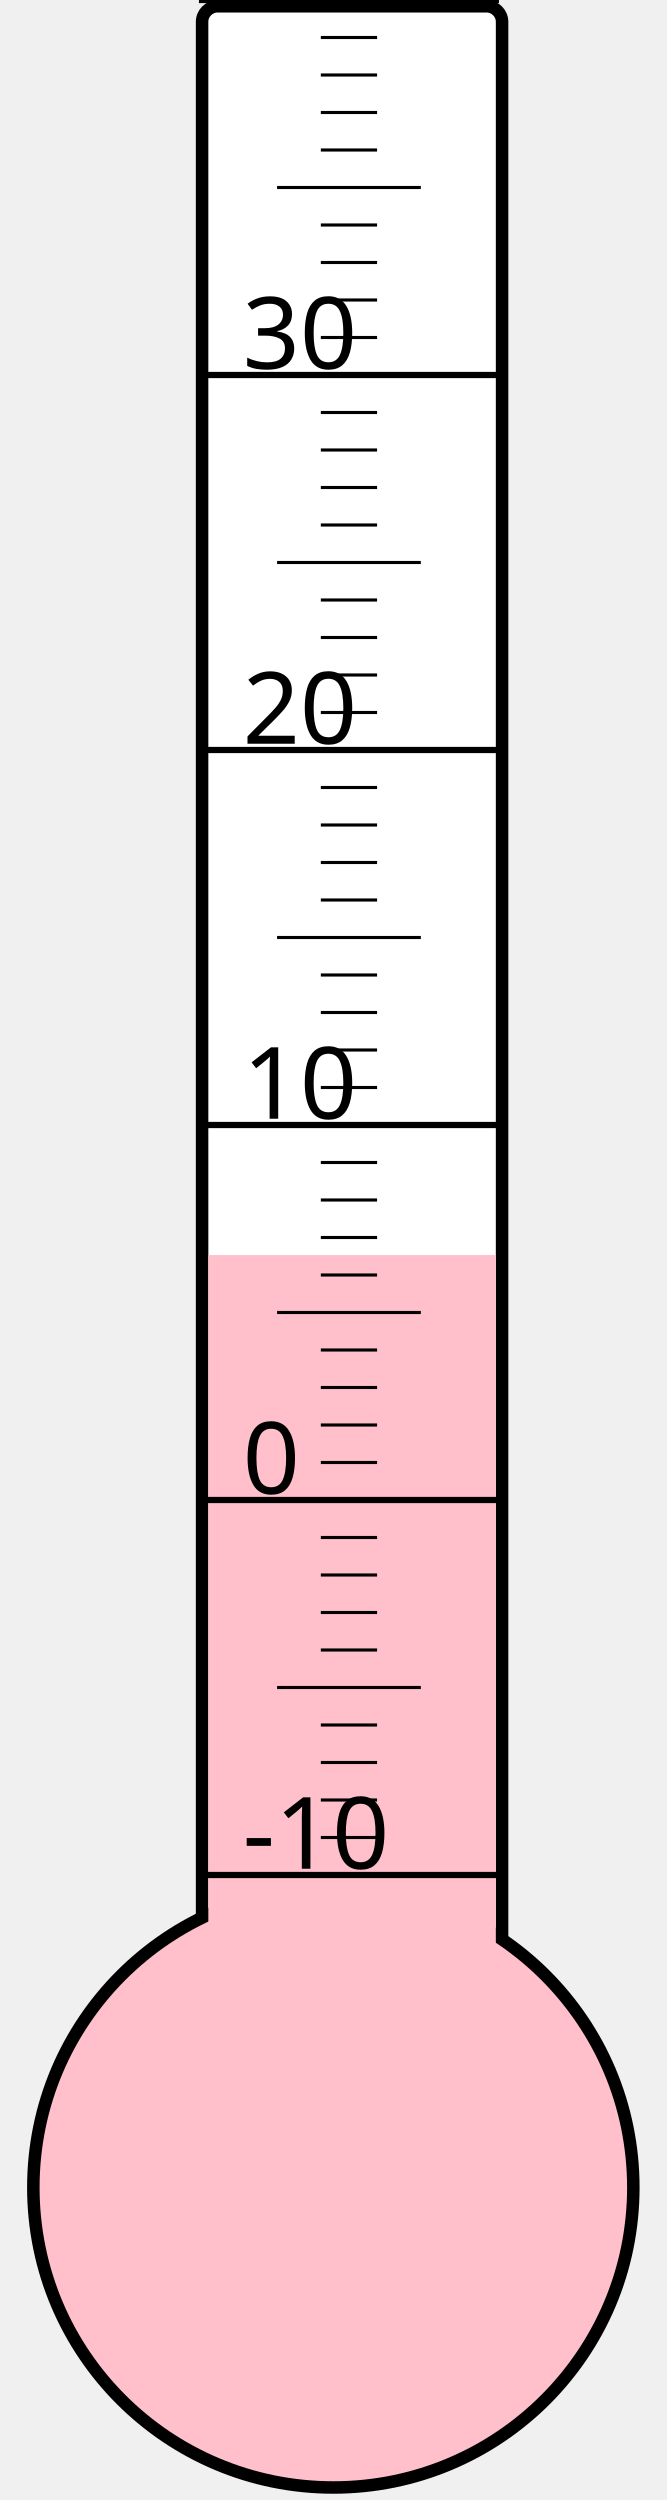
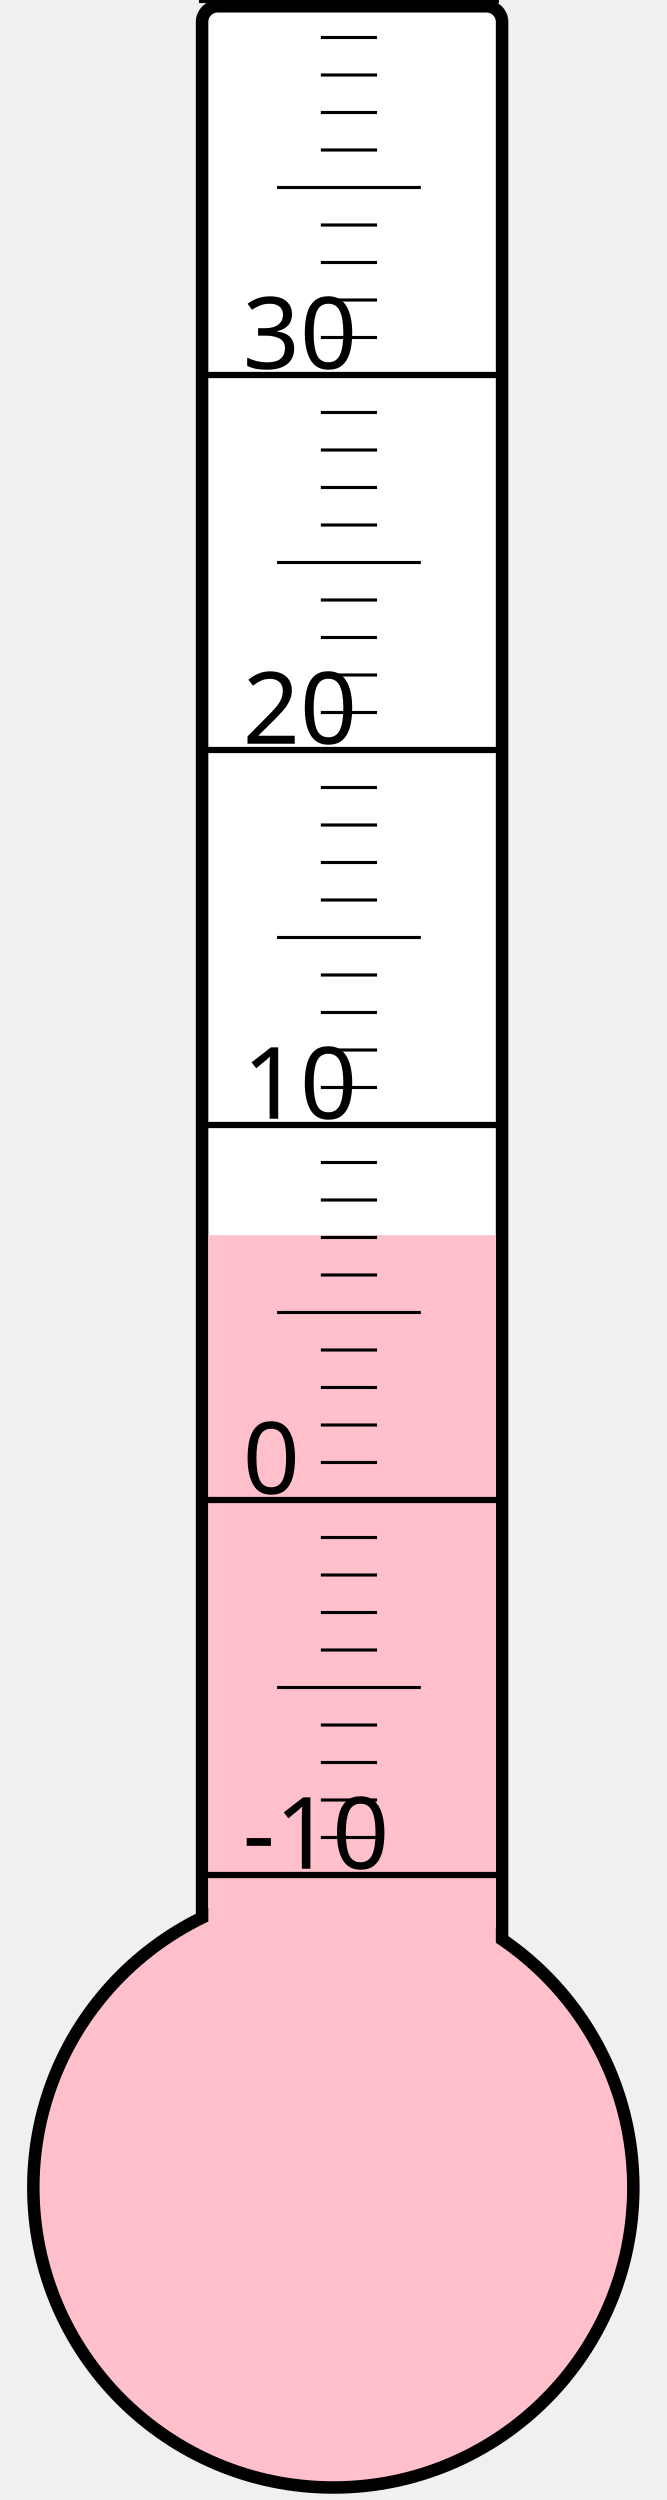
<svg xmlns="http://www.w3.org/2000/svg" width="40px" height="150px" viewBox="0 0 200 800">
  <rect width="200" height="800" x="0" y="0" style="fill: #ffffeb; fill-opacity: 0;" />
  <rect width="96" height="680" x="58" y="2" rx="5" ry="5" style="fill: white; fill-opacity: 1; stroke: black; stroke-width: 4;" />
  <circle cx="100" cy="700" r="96" style="fill: pink; stroke: black; stroke-width: 4;" />
-   <rect width="92" height="298.375" x="60" y="401.625" style="fill: pink; fill-opacity: 1; stroke-width: 0;" />
+   <rect width="92" height="304.75" x="60" y="395.25" style="fill: pink; fill-opacity: 1; stroke-width: 0;" />
  <text x="71" y="598" style="font-family: sans-serif; font-size: 24pt;">-10</text>
  <text x="71" y="478" style="font-family: sans-serif; font-size: 24pt;">0</text>
  <text x="71" y="358" style="font-family: sans-serif; font-size: 24pt;">10</text>
  <text x="71" y="238" style="font-family: sans-serif; font-size: 24pt;">20</text>
  <text x="71" y="118" style="font-family: sans-serif; font-size: 24pt;">30</text>
  <g style="stroke: black;">
    <line x1="57" y1="600" x2="153" y2="600" style="stroke-width: 2;" />
    <line x1="96" y1="588" x2="114" y2="588" style="stroke-width: 1;" />
    <line x1="96" y1="576" x2="114" y2="576" style="stroke-width: 1;" />
    <line x1="96" y1="564" x2="114" y2="564" style="stroke-width: 1;" />
    <line x1="96" y1="552" x2="114" y2="552" style="stroke-width: 1;" />
    <line x1="82" y1="540" x2="128" y2="540" style="stroke-width: 1;" />
    <line x1="96" y1="528" x2="114" y2="528" style="stroke-width: 1;" />
    <line x1="96" y1="516" x2="114" y2="516" style="stroke-width: 1;" />
    <line x1="96" y1="504" x2="114" y2="504" style="stroke-width: 1;" />
    <line x1="96" y1="492" x2="114" y2="492" style="stroke-width: 1;" />
    <line x1="57" y1="480" x2="153" y2="480" style="stroke-width: 2;" />
    <line x1="96" y1="468" x2="114" y2="468" style="stroke-width: 1;" />
    <line x1="96" y1="456" x2="114" y2="456" style="stroke-width: 1;" />
    <line x1="96" y1="444" x2="114" y2="444" style="stroke-width: 1;" />
    <line x1="96" y1="432" x2="114" y2="432" style="stroke-width: 1;" />
    <line x1="82" y1="420" x2="128" y2="420" style="stroke-width: 1;" />
    <line x1="96" y1="408" x2="114" y2="408" style="stroke-width: 1;" />
    <line x1="96" y1="396" x2="114" y2="396" style="stroke-width: 1;" />
    <line x1="96" y1="384" x2="114" y2="384" style="stroke-width: 1;" />
    <line x1="96" y1="372" x2="114" y2="372" style="stroke-width: 1;" />
    <line x1="57" y1="360" x2="153" y2="360" style="stroke-width: 2;" />
    <line x1="96" y1="348" x2="114" y2="348" style="stroke-width: 1;" />
    <line x1="96" y1="336" x2="114" y2="336" style="stroke-width: 1;" />
    <line x1="96" y1="324" x2="114" y2="324" style="stroke-width: 1;" />
    <line x1="96" y1="312" x2="114" y2="312" style="stroke-width: 1;" />
    <line x1="82" y1="300" x2="128" y2="300" style="stroke-width: 1;" />
    <line x1="96" y1="288" x2="114" y2="288" style="stroke-width: 1;" />
    <line x1="96" y1="276" x2="114" y2="276" style="stroke-width: 1;" />
    <line x1="96" y1="264" x2="114" y2="264" style="stroke-width: 1;" />
    <line x1="96" y1="252" x2="114" y2="252" style="stroke-width: 1;" />
    <line x1="57" y1="240" x2="153" y2="240" style="stroke-width: 2;" />
    <line x1="96" y1="228" x2="114" y2="228" style="stroke-width: 1;" />
    <line x1="96" y1="216" x2="114" y2="216" style="stroke-width: 1;" />
    <line x1="96" y1="204" x2="114" y2="204" style="stroke-width: 1;" />
    <line x1="96" y1="192" x2="114" y2="192" style="stroke-width: 1;" />
    <line x1="82" y1="180" x2="128" y2="180" style="stroke-width: 1;" />
    <line x1="96" y1="168" x2="114" y2="168" style="stroke-width: 1;" />
    <line x1="96" y1="156" x2="114" y2="156" style="stroke-width: 1;" />
    <line x1="96" y1="144" x2="114" y2="144" style="stroke-width: 1;" />
    <line x1="96" y1="132" x2="114" y2="132" style="stroke-width: 1;" />
    <line x1="57" y1="120" x2="153" y2="120" style="stroke-width: 2;" />
    <line x1="96" y1="108" x2="114" y2="108" style="stroke-width: 1;" />
    <line x1="96" y1="96" x2="114" y2="96" style="stroke-width: 1;" />
    <line x1="96" y1="84" x2="114" y2="84" style="stroke-width: 1;" />
    <line x1="96" y1="72" x2="114" y2="72" style="stroke-width: 1;" />
    <line x1="82" y1="60" x2="128" y2="60" style="stroke-width: 1;" />
    <line x1="96" y1="48" x2="114" y2="48" style="stroke-width: 1;" />
    <line x1="96" y1="36" x2="114" y2="36" style="stroke-width: 1;" />
    <line x1="96" y1="24" x2="114" y2="24" style="stroke-width: 1;" />
    <line x1="96" y1="12" x2="114" y2="12" style="stroke-width: 1;" />
    <line x1="57" y1="0" x2="153" y2="0" style="stroke-width: 2;" />
  </g>
</svg>
